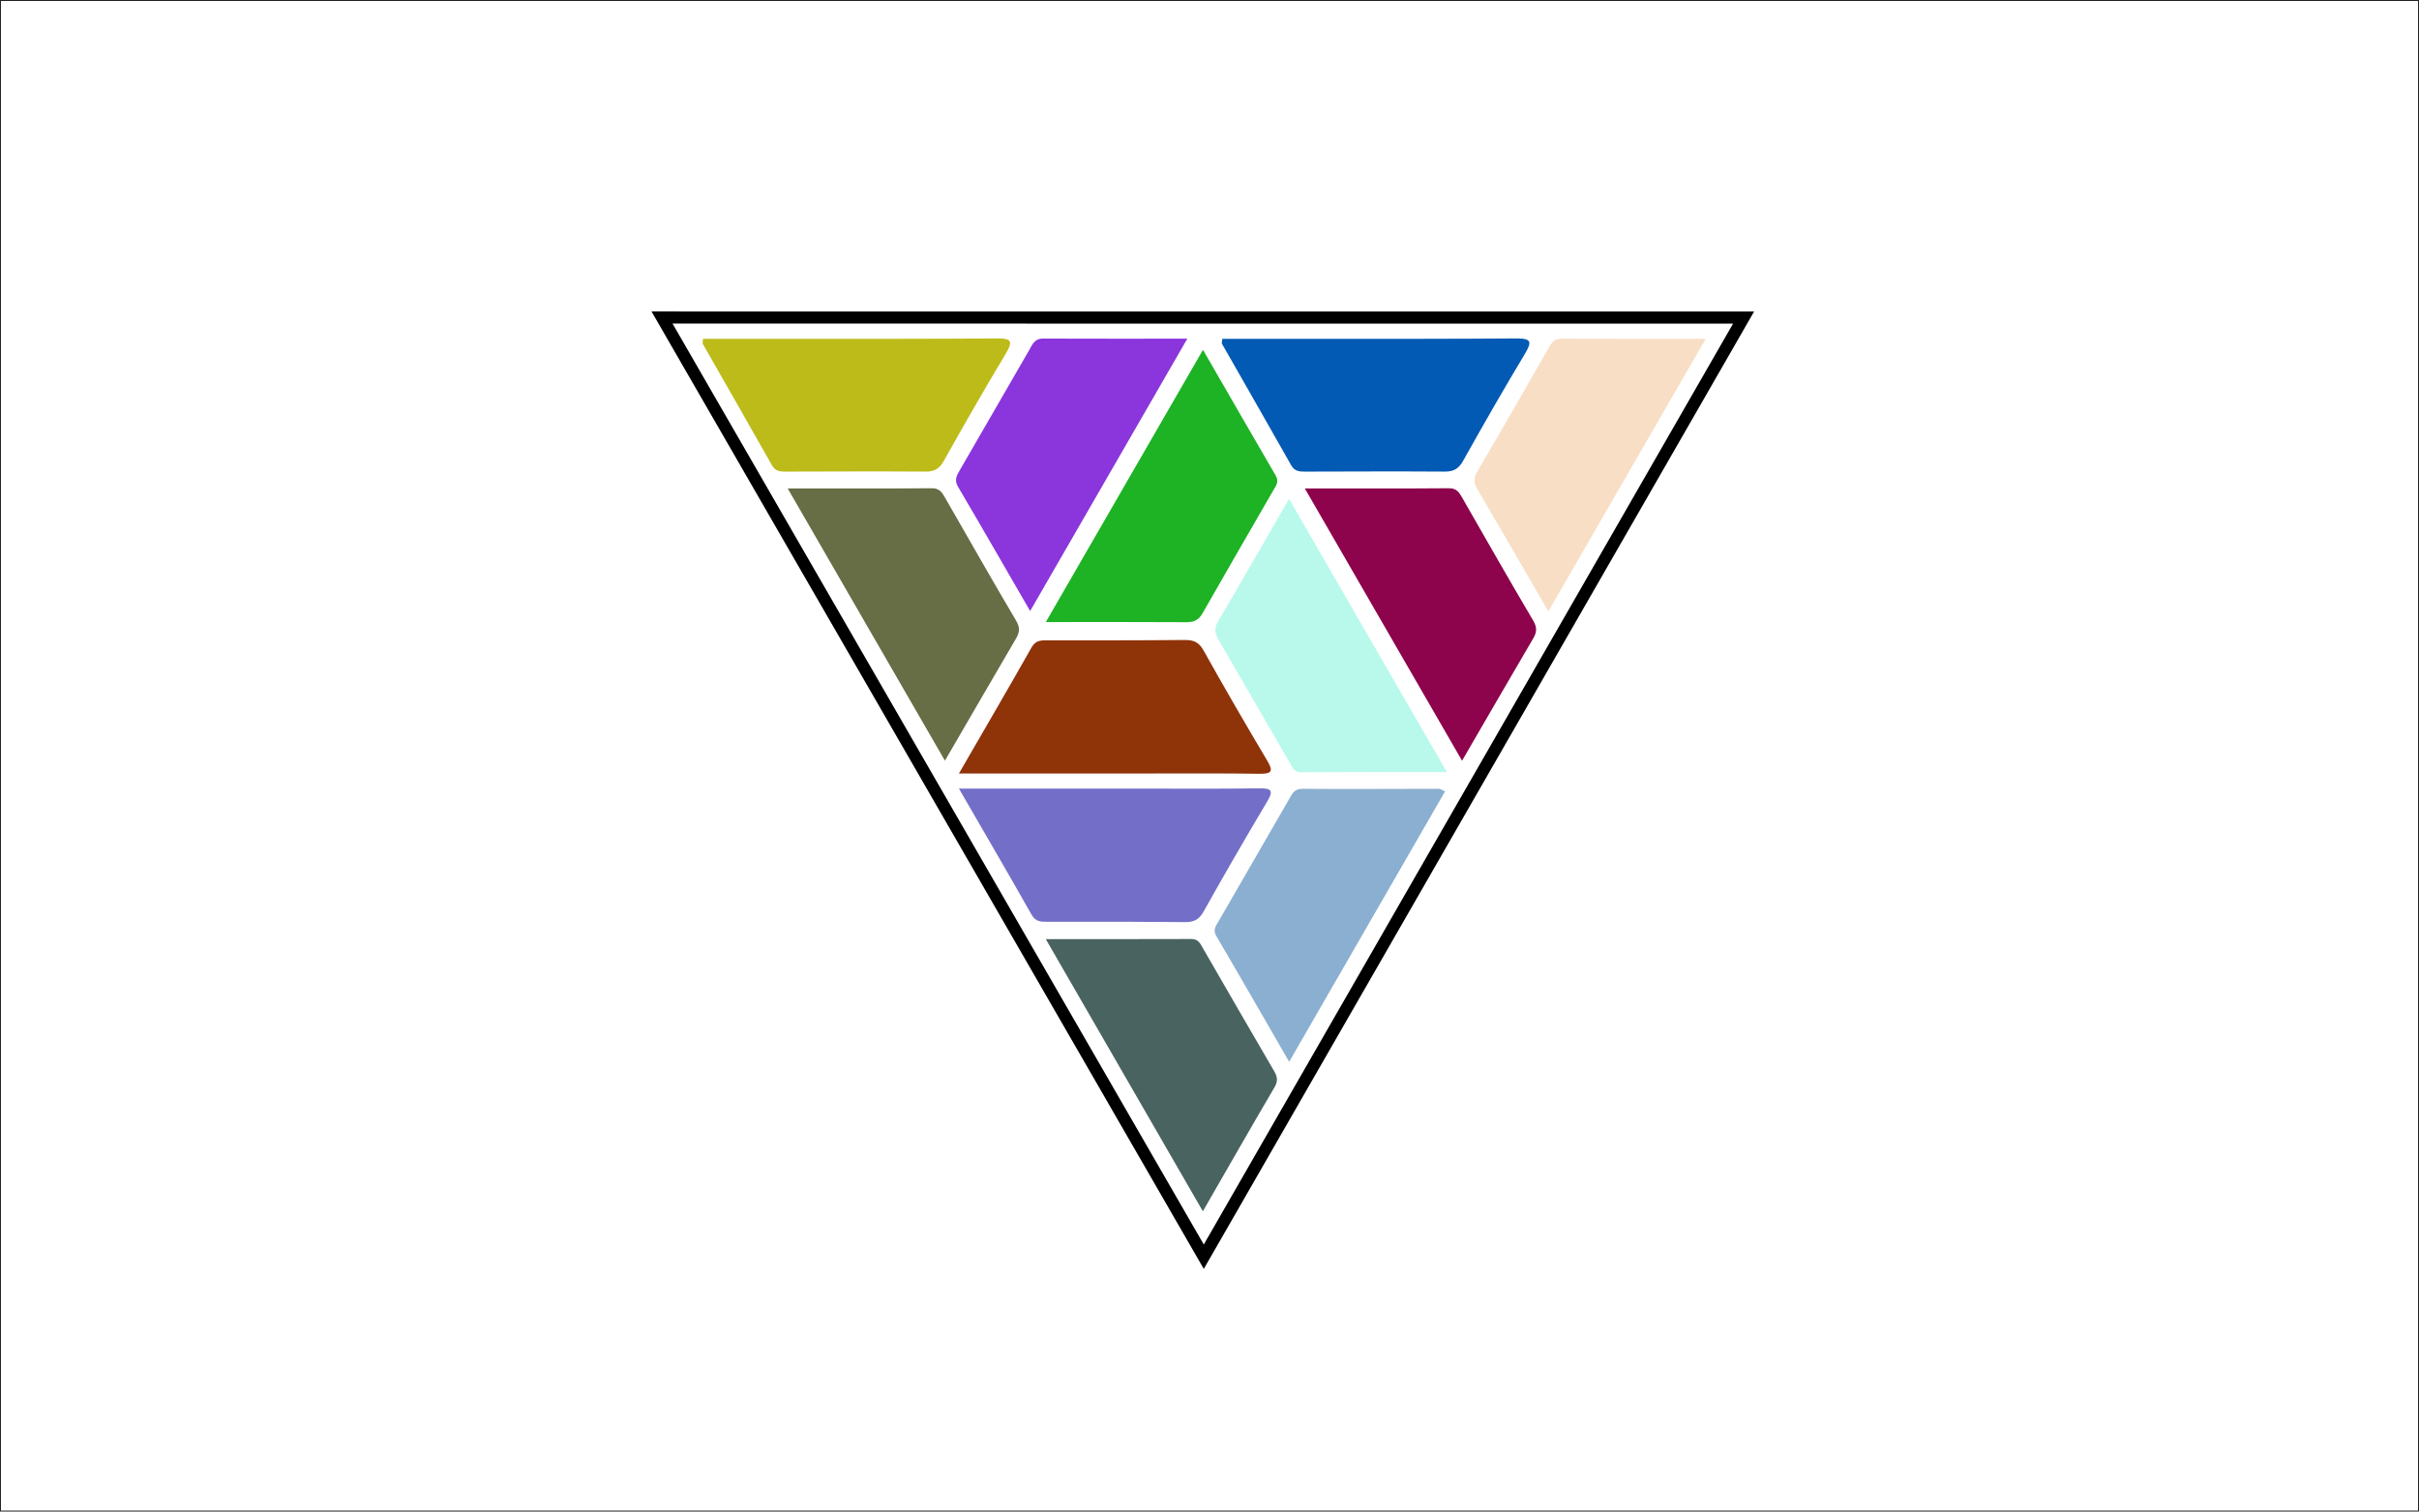
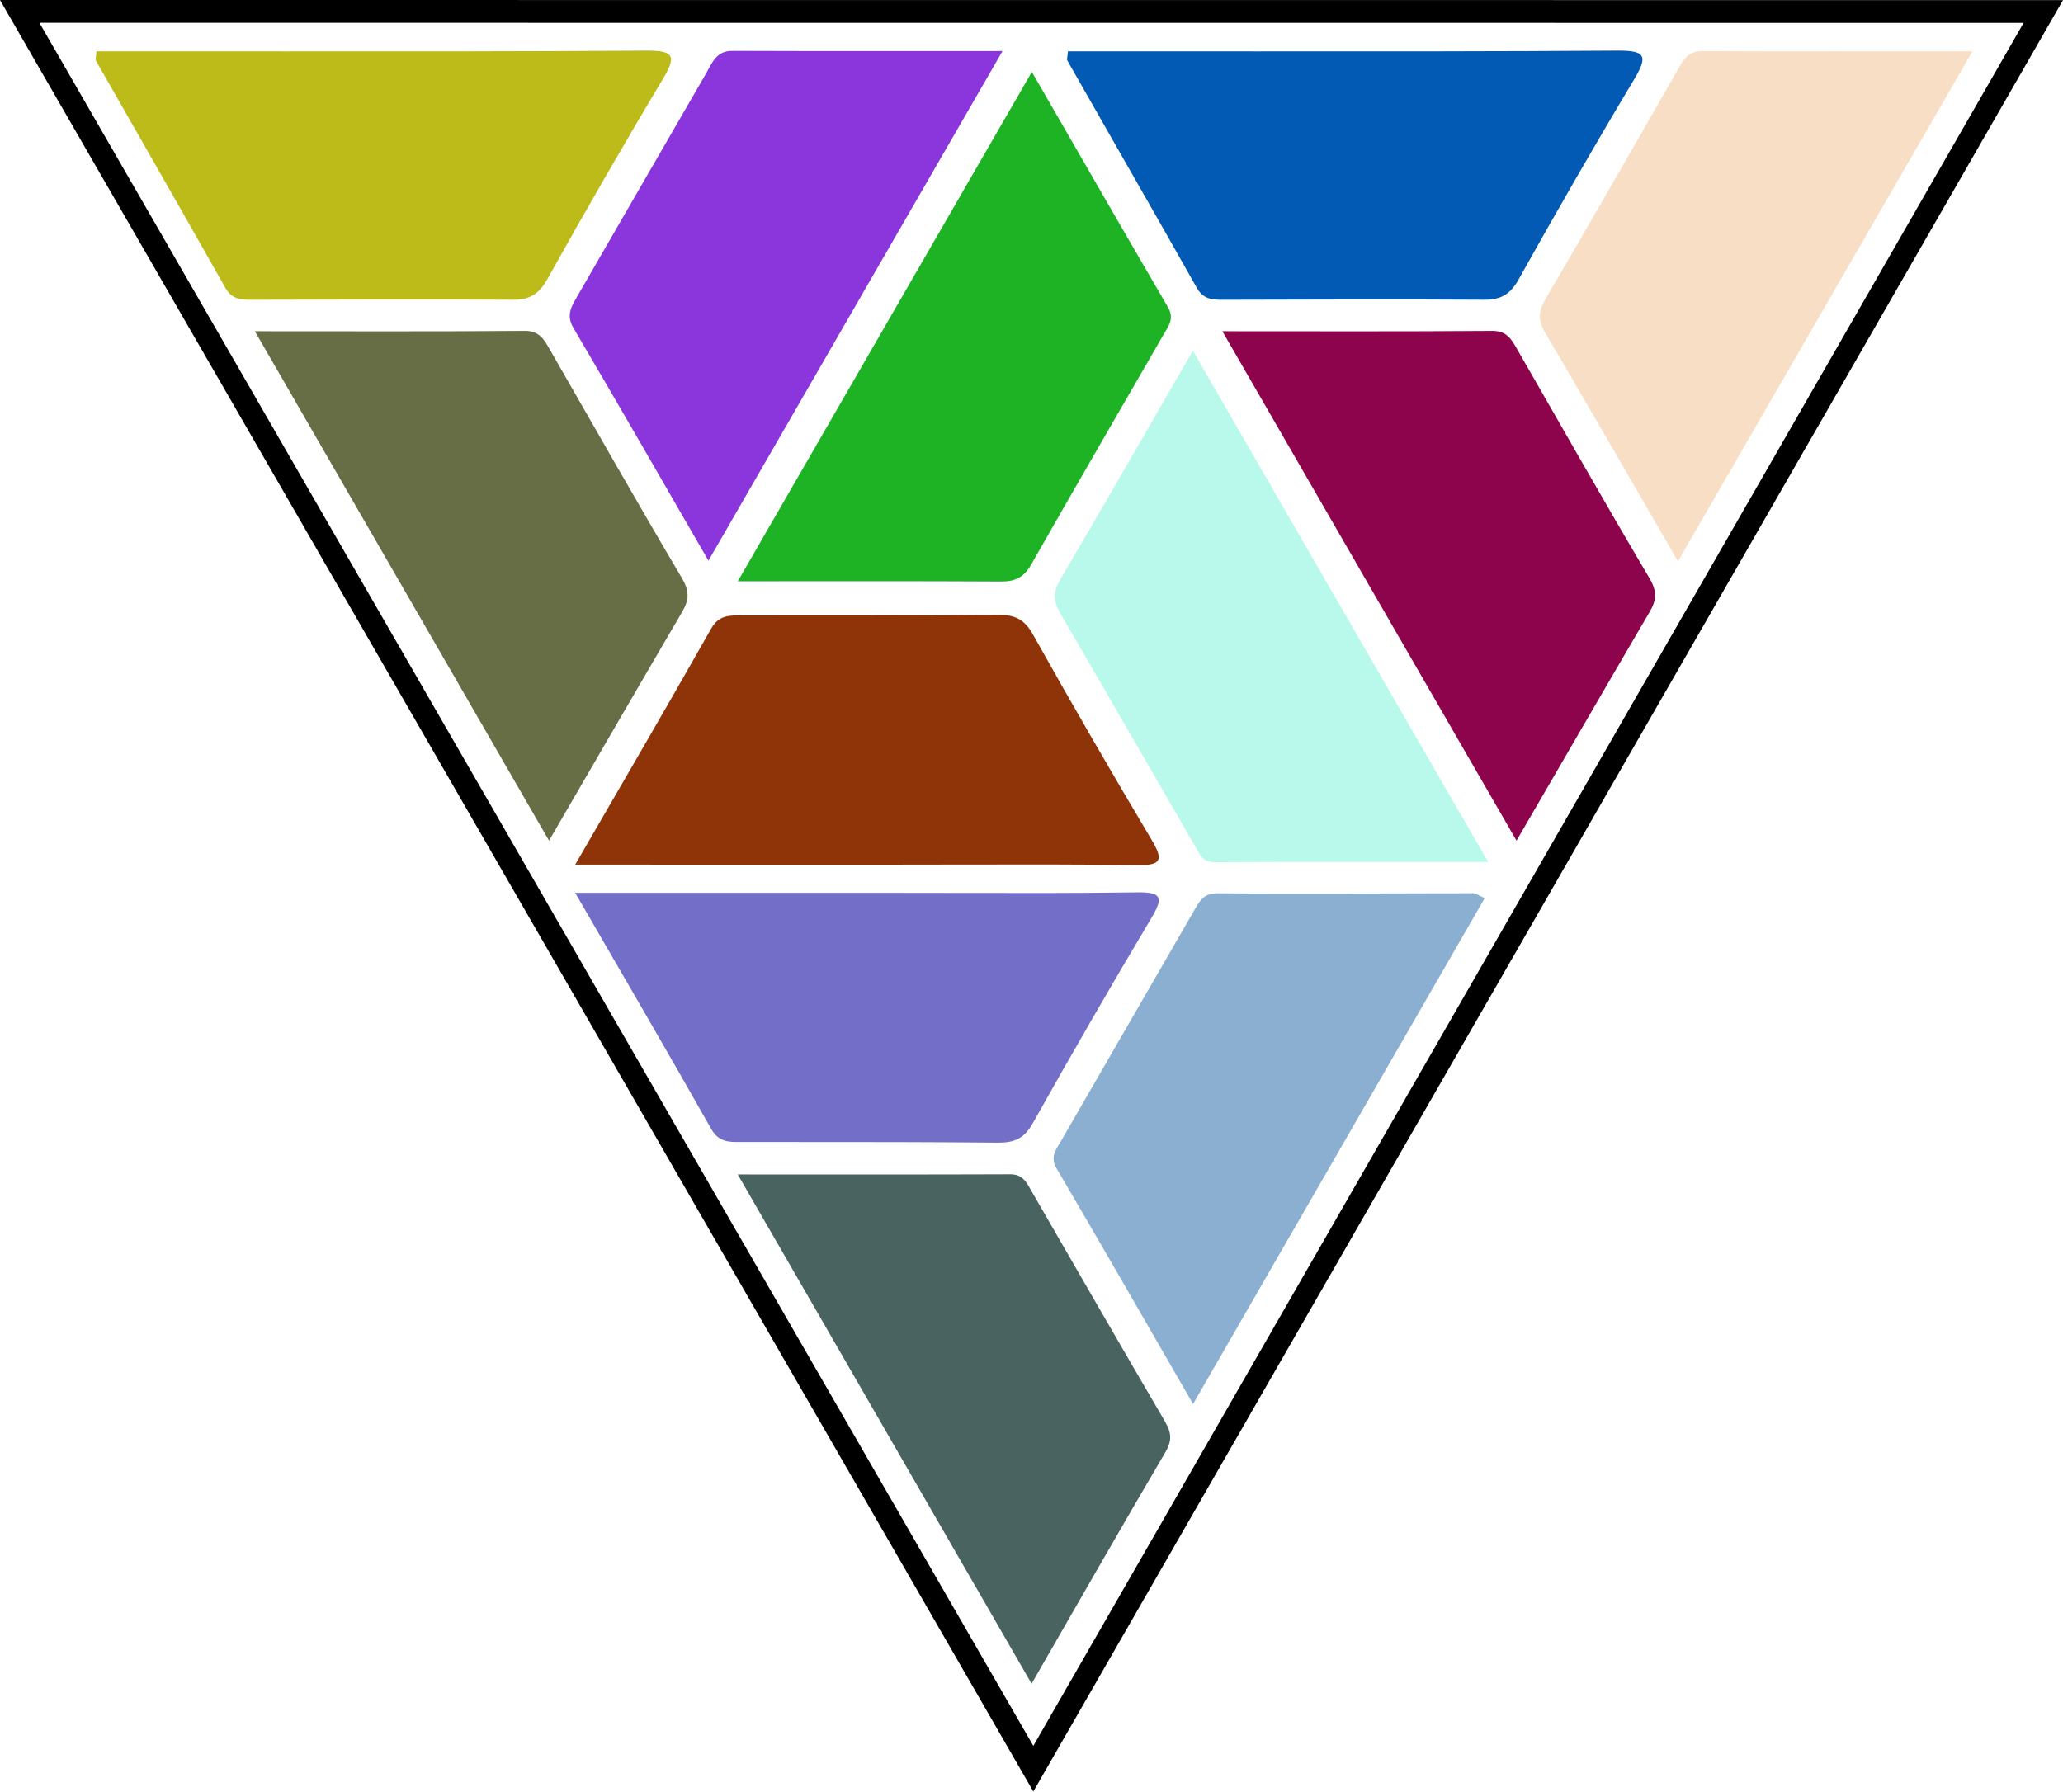
- <svg xmlns="http://www.w3.org/2000/svg" version="1.1" id="svg2" xml:space="preserve" width="1706.667" height="1066.667" viewBox="0 0 1706.667 1066.667">
+ <svg xmlns="http://www.w3.org/2000/svg" version="1.1" id="svg2" xml:space="preserve" width="777.957" height="675.707" viewBox="0 0 777.957 675.707">
  <defs id="defs6">
    <clipPath clipPathUnits="userSpaceOnUse" id="clipPath20">
      <path d="M 0,800 H 1280 V 0 H 0 Z" id="path18" />
    </clipPath>
    <clipPath clipPathUnits="userSpaceOnUse" id="clipPath30">
      <path d="m 666.281,382.769 c -16.431,-0.237 -32.866,-0.201 -49.301,-0.167 v 0 c -5.987,0.012 -11.975,0.025 -17.962,0.025 v 0 c -29.724,-0.006 -59.451,-0.002 -91.609,-0.002 v 0 c 13.623,-23.574 26.196,-45.08 38.453,-66.767 v 0 c 2.124,-3.758 4.991,-3.737 8.205,-3.716 v 0 c 0.242,10e-4 0.488,0.003 0.734,0.003 v 0 c 4.91,-0.003 9.819,-0.003 14.73,-0.003 v 0 c 19.113,10e-4 38.226,0.002 57.337,-0.183 v 0 c 4.644,-0.045 7.498,1.102 9.922,5.427 v 0 c 10.935,19.524 22.127,38.91 33.586,58.134 v 0 c 3.346,5.617 2.956,7.254 -3.493,7.254 v 0 c -0.195,0 -0.396,-0.002 -0.602,-0.005" id="path28" />
    </clipPath>
    <radialGradient fx="0" fy="0" cx="0" cy="0" r="1" gradientUnits="userSpaceOnUse" gradientTransform="matrix(1.59155,572.817,572.817,-1.59155,640.5957,114.2744)" spreadMethod="pad" id="radialGradient42">
      <stop style="stop-opacity:1;stop-color:#5b3f1e" offset="0" id="stop36" />
      <stop style="stop-opacity:1;stop-color:#fadc57" offset="0.545" id="stop38" />
      <stop style="stop-opacity:1;stop-color:#5b3f1e" offset="1" id="stop40" />
    </radialGradient>
    <clipPath clipPathUnits="userSpaceOnUse" id="clipPath52">
      <path d="m 626.868,461.272 c -24.019,-0.232 -48.044,-0.169 -72.067,-0.186 v 0 c -3.51,0 -6.654,0.33 -8.939,-3.711 v 0 c -12.257,-21.686 -24.83,-43.193 -38.453,-66.768 v 0 c 32.158,0 61.885,0.005 91.609,-0.002 v 0 c 5.987,-0.001 11.975,0.012 17.962,0.025 v 0 c 16.435,0.034 32.87,0.069 49.301,-0.167 v 0 c 7.023,-0.1 7.542,1.463 4.095,7.25 v 0 c -11.459,19.223 -22.651,38.61 -33.586,58.133 v 0 c -2.379,4.244 -5.172,5.428 -9.665,5.428 v 0 c -0.085,0 -0.171,-10e-4 -0.257,-0.002" id="path50" />
    </clipPath>
    <radialGradient fx="0" fy="0" cx="0" cy="0" r="1" gradientUnits="userSpaceOnUse" gradientTransform="matrix(1.591568,572.8234,572.8234,-1.591568,640.5957,114.2695)" spreadMethod="pad" id="radialGradient64">
      <stop style="stop-opacity:1;stop-color:#5b3f1e" offset="0" id="stop58" />
      <stop style="stop-opacity:1;stop-color:#fadc57" offset="0.545" id="stop60" />
      <stop style="stop-opacity:1;stop-color:#5b3f1e" offset="1" id="stop62" />
    </radialGradient>
    <clipPath clipPathUnits="userSpaceOnUse" id="clipPath74">
      <path d="m 689.233,382.504 c -4.294,0.043 -5.366,-2.431 -6.957,-5.19 v 0 c -12.466,-21.621 -24.99,-43.209 -37.434,-64.841 v 0 c -1.361,-2.367 -3.257,-4.455 -1.273,-7.835 v 0 c 12.747,-21.703 25.262,-43.544 38.584,-66.611 v 0 c 27.901,48.404 55.122,95.628 82.491,143.112 v 0 c -1.645,0.7 -2.489,1.368 -3.329,1.368 v 0 c -24.027,-0.003 -48.055,-0.229 -72.082,-0.003" id="path72" />
    </clipPath>
    <radialGradient fx="0" fy="0" cx="0" cy="0" r="1" gradientUnits="userSpaceOnUse" gradientTransform="matrix(1.591547,572.816,572.816,-1.591547,640.5957,114.2734)" spreadMethod="pad" id="radialGradient86">
      <stop style="stop-opacity:1;stop-color:#5b3f1e" offset="0" id="stop80" />
      <stop style="stop-opacity:1;stop-color:#fadc57" offset="0.545" id="stop82" />
      <stop style="stop-opacity:1;stop-color:#5b3f1e" offset="1" id="stop84" />
    </radialGradient>
    <clipPath clipPathUnits="userSpaceOnUse" id="clipPath96">
      <path d="m 644.437,470.981 c -2.135,-3.63 -1.59,-6.295 0.371,-9.654 v 0 c 12.736,-21.798 25.279,-43.706 37.935,-65.549 v 0 c 1.221,-2.108 2.07,-4.5 5.477,-4.483 v 0 c 25.171,0.121 50.342,0.066 77.385,0.066 v 0 c -28.241,48.909 -55.618,96.317 -83.508,144.616 v 0 c -12.97,-22.447 -25.191,-43.795 -37.66,-64.996" id="path94" />
    </clipPath>
    <radialGradient fx="0" fy="0" cx="0" cy="0" r="1" gradientUnits="userSpaceOnUse" gradientTransform="matrix(1.591552,572.8176,572.8176,-1.591552,640.5957,114.2734)" spreadMethod="pad" id="radialGradient108">
      <stop style="stop-opacity:1;stop-color:#5b3f1e" offset="0" id="stop102" />
      <stop style="stop-opacity:1;stop-color:#fadc57" offset="0.545" id="stop104" />
      <stop style="stop-opacity:1;stop-color:#5b3f1e" offset="1" id="stop106" />
    </radialGradient>
    <clipPath clipPathUnits="userSpaceOnUse" id="clipPath118">
      <path d="m 553.385,470.761 c 26.418,0 50.456,0.07 74.495,-0.068 v 0 c 3.977,-0.022 6.449,1.205 8.47,4.765 v 0 c 12.339,21.706 24.891,43.295 37.361,64.925 v 0 c 1.406,2.439 3.263,4.598 1.358,7.862 v 0 c -12.639,21.679 -25.14,43.441 -38.512,66.604 v 0 C 608.544,566.317 581.45,519.378 553.385,470.761" id="path116" />
    </clipPath>
    <radialGradient fx="0" fy="0" cx="0" cy="0" r="1" gradientUnits="userSpaceOnUse" gradientTransform="matrix(1.591528,572.809,572.809,-1.591528,640.5947,114.2793)" spreadMethod="pad" id="radialGradient130">
      <stop style="stop-opacity:1;stop-color:#5b3f1e" offset="0" id="stop124" />
      <stop style="stop-opacity:1;stop-color:#fadc57" offset="0.545" id="stop126" />
      <stop style="stop-opacity:1;stop-color:#5b3f1e" offset="1" id="stop128" />
    </radialGradient>
    <clipPath clipPathUnits="userSpaceOnUse" id="clipPath140">
      <path d="m 766.757,541.589 c -24.865,-0.208 -49.734,-0.103 -76.322,-0.103 v 0 c 28.009,-48.512 55.237,-95.671 83.201,-144.104 v 0 c 13.238,22.784 25.405,43.817 37.688,64.781 v 0 c 1.953,3.331 2.065,5.836 -0.092,9.475 v 0 c -12.701,21.44 -24.98,43.132 -37.403,64.733 v 0 c -1.576,2.743 -2.903,5.219 -6.986,5.219 v 0 c -0.028,0 -0.057,0 -0.086,-10e-4" id="path138" />
    </clipPath>
    <radialGradient fx="0" fy="0" cx="0" cy="0" r="1" gradientUnits="userSpaceOnUse" gradientTransform="matrix(1.591543,572.8143,572.8143,-1.591543,640.5947,114.2773)" spreadMethod="pad" id="radialGradient152">
      <stop style="stop-opacity:1;stop-color:#5b3f1e" offset="0" id="stop146" />
      <stop style="stop-opacity:1;stop-color:#fadc57" offset="0.545" id="stop148" />
      <stop style="stop-opacity:1;stop-color:#5b3f1e" offset="1" id="stop150" />
    </radialGradient>
    <clipPath clipPathUnits="userSpaceOnUse" id="clipPath162">
      <path d="m 493.126,541.589 c -24.865,-0.208 -49.735,-0.103 -76.323,-0.103 v 0 c 28.009,-48.512 55.237,-95.671 83.202,-144.104 v 0 c 13.237,22.784 25.405,43.817 37.688,64.781 v 0 c 1.953,3.331 2.066,5.836 -0.093,9.475 v 0 c -12.698,21.44 -24.98,43.132 -37.402,64.733 v 0 c -1.577,2.743 -2.903,5.219 -6.985,5.219 v 0 c -0.029,0 -0.058,0 -0.087,-10e-4" id="path160" />
    </clipPath>
    <radialGradient fx="0" fy="0" cx="0" cy="0" r="1" gradientUnits="userSpaceOnUse" gradientTransform="matrix(1.59154,572.8134,572.8134,-1.59154,639.5957,114.2773)" spreadMethod="pad" id="radialGradient174">
      <stop style="stop-opacity:1;stop-color:#5b3f1e" offset="0" id="stop168" />
      <stop style="stop-opacity:1;stop-color:#fadc57" offset="0.545" id="stop170" />
      <stop style="stop-opacity:1;stop-color:#5b3f1e" offset="1" id="stop172" />
    </radialGradient>
    <clipPath clipPathUnits="userSpaceOnUse" id="clipPath184">
      <path d="M 819.642,616.201 C 807.125,594.282 794.586,572.374 781.817,550.6 v 0 c -2.046,-3.488 -2.136,-6.045 -0.084,-9.526 v 0 c 12.315,-20.915 24.41,-41.96 37.566,-64.664 v 0 c 28.04,48.573 55.26,95.724 83.278,144.264 v 0 c -26.684,0 -51.542,-0.049 -76.403,0.054 v 0 c -0.014,0 -0.027,0 -0.04,0 v 0 c -3.465,0 -4.966,-1.855 -6.492,-4.527" id="path182" />
    </clipPath>
    <radialGradient fx="0" fy="0" cx="0" cy="0" r="1" gradientUnits="userSpaceOnUse" gradientTransform="matrix(1.591558,572.8199,572.8199,-1.591558,640.5947,114.2715)" spreadMethod="pad" id="radialGradient196">
      <stop style="stop-opacity:1;stop-color:#5b3f1e" offset="0" id="stop190" />
      <stop style="stop-opacity:1;stop-color:#fadc57" offset="0.545" id="stop192" />
      <stop style="stop-opacity:1;stop-color:#5b3f1e" offset="1" id="stop194" />
    </radialGradient>
    <clipPath clipPathUnits="userSpaceOnUse" id="clipPath206">
      <path d="m 630.457,303.013 c -25.162,-0.099 -50.324,-0.051 -77.088,-0.051 v 0 c 27.953,-48.448 55.072,-95.454 83.116,-144.058 v 0 c 13.247,23.009 25.429,44.377 37.886,65.58 v 0 c 1.946,3.31 1.618,5.56 -0.201,8.666 v 0 c -12.616,21.534 -25.035,43.18 -37.527,64.783 v 0 c -1.414,2.448 -2.449,5.08 -6.159,5.08 v 0 c -0.009,0 -0.018,0 -0.027,0" id="path204" />
    </clipPath>
    <radialGradient fx="0" fy="0" cx="0" cy="0" r="1" gradientUnits="userSpaceOnUse" gradientTransform="matrix(1.591546,572.8154,572.8154,-1.591546,640.5947,114.2744)" spreadMethod="pad" id="radialGradient218">
      <stop style="stop-opacity:1;stop-color:#5b3f1e" offset="0" id="stop212" />
      <stop style="stop-opacity:1;stop-color:#fadc57" offset="0.545" id="stop214" />
      <stop style="stop-opacity:1;stop-color:#5b3f1e" offset="1" id="stop216" />
    </radialGradient>
    <clipPath clipPathUnits="userSpaceOnUse" id="clipPath228">
      <path d="m 802.237,620.875 c -33.887,-0.237 -67.777,-0.224 -101.666,-0.212 v 0 c -11.32,0.005 -22.639,0.009 -33.958,0.005 v 0 c -6.636,-0.003 -13.271,0 -19.849,0 v 0 c -0.097,-1.473 -0.391,-2.221 -0.14,-2.663 v 0 c 12.192,-21.425 24.493,-42.788 36.6,-64.26 v 0 c 1.775,-3.147 4.23,-3.368 7.212,-3.359 v 0 c 24.688,0.059 49.377,0.169 74.064,0.009 v 0 c 4.743,-0.032 7.384,1.545 9.748,5.777 v 0 c 10.615,19.005 21.459,37.892 32.651,56.561 v 0 c 3.865,6.45 3.338,8.143 -4.281,8.143 v 0 c -0.125,0 -0.252,0 -0.381,-10e-4" id="path226" />
    </clipPath>
    <radialGradient fx="0" fy="0" cx="0" cy="0" r="1" gradientUnits="userSpaceOnUse" gradientTransform="matrix(1.591533,572.8107,572.8107,-1.591533,640.5957,114.2783)" spreadMethod="pad" id="radialGradient240">
      <stop style="stop-opacity:1;stop-color:#5b3f1e" offset="0" id="stop234" />
      <stop style="stop-opacity:1;stop-color:#fadc57" offset="0.545" id="stop236" />
      <stop style="stop-opacity:1;stop-color:#5b3f1e" offset="1" id="stop238" />
    </radialGradient>
    <clipPath clipPathUnits="userSpaceOnUse" id="clipPath250">
      <path d="m 527.484,620.875 c -33.887,-0.237 -67.777,-0.224 -101.666,-0.212 v 0 c -11.319,0.005 -22.639,0.009 -33.958,0.005 v 0 c -6.637,-0.003 -13.27,0 -19.85,0 v 0 c -0.096,-1.473 -0.391,-2.221 -0.14,-2.663 v 0 c 12.193,-21.425 24.493,-42.788 36.6,-64.26 v 0 c 1.776,-3.147 4.231,-3.368 7.213,-3.359 v 0 c 24.687,0.059 49.376,0.169 74.063,0.009 v 0 c 4.742,-0.032 7.384,1.545 9.748,5.777 v 0 c 10.616,19.005 21.459,37.892 32.652,56.561 v 0 c 3.865,6.45 3.338,8.143 -4.28,8.143 v 0 c -0.126,0 -0.253,0 -0.382,-10e-4" id="path248" />
    </clipPath>
    <radialGradient fx="0" fy="0" cx="0" cy="0" r="1" gradientUnits="userSpaceOnUse" gradientTransform="matrix(1.591538,572.8125,572.8125,-1.591538,640.5977,114.2783)" spreadMethod="pad" id="radialGradient262">
      <stop style="stop-opacity:1;stop-color:#5b3f1e" offset="0" id="stop256" />
      <stop style="stop-opacity:1;stop-color:#fadc57" offset="0.545" id="stop258" />
      <stop style="stop-opacity:1;stop-color:#5b3f1e" offset="1" id="stop260" />
    </radialGradient>
    <clipPath clipPathUnits="userSpaceOnUse" id="clipPath272">
      <path d="m 544.387,614.35 c -12.205,-21.033 -24.32,-42.116 -36.497,-63.165 v 0 c -1.626,-2.81 -3.082,-5.205 -0.987,-8.766 v 0 c 12.652,-21.489 25.054,-43.122 38.187,-65.829 v 0 c 27.827,48.227 55.056,95.418 83.182,144.167 v 0 c -26.712,0 -51.582,-0.048 -76.451,0.045 v 0 c -0.012,0 -0.024,0 -0.035,0 v 0 c -4.566,0 -5.705,-3.529 -7.399,-6.452" id="path270" />
    </clipPath>
    <radialGradient fx="0" fy="0" cx="0" cy="0" r="1" gradientUnits="userSpaceOnUse" gradientTransform="matrix(1.591542,572.8141,572.8141,-1.591542,640.5957,114.2754)" spreadMethod="pad" id="radialGradient284">
      <stop style="stop-opacity:1;stop-color:#5b3f1e" offset="0" id="stop278" />
      <stop style="stop-opacity:1;stop-color:#fadc57" offset="0.545" id="stop280" />
      <stop style="stop-opacity:1;stop-color:#5b3f1e" offset="1" id="stop282" />
    </radialGradient>
    <clipPath clipPathUnits="userSpaceOnUse" id="clipPath294">
      <path d="m 636.976,128.408 291.217,506.749 -583.468,0.031 z m -281.108,500.338 561.183,-0.03 -280.075,-487.4 z" id="path292" />
    </clipPath>
    <radialGradient fx="0" fy="0" cx="0" cy="0" r="1" gradientUnits="userSpaceOnUse" gradientTransform="matrix(1.613818,580.8316,580.8316,-1.613818,641.1592,109.0059)" spreadMethod="pad" id="radialGradient306">
      <stop style="stop-opacity:1;stop-color:#5b3f1e" offset="0" id="stop300" />
      <stop style="stop-opacity:1;stop-color:#fadc57" offset="0.545" id="stop302" />
      <stop style="stop-opacity:1;stop-color:#5b3f1e" offset="1" id="stop304" />
    </radialGradient>
  </defs>
-   <g id="g10" transform="matrix(1.333333,0,0,-1.333333,0,1066.667)">
+   <g id="g10" transform="matrix(1.333333,0,0,-1.333333,-459.6333,846.9173)">
    <path d="M 0,0 H 1280 V 800 H 0 Z" style="fill:none;fill-opacity:1;fill-rule:nonzero;stroke:none" id="path12" />
-     <g id="g14">
-       <g id="g16" clip-path="url(#clipPath20)">
-         <path d="M 1280,0 H 0 v 800 h 1280 z" style="fill:none;stroke:#231f20;stroke-width:1;stroke-linecap:butt;stroke-linejoin:miter;stroke-miterlimit:10;stroke-dasharray:none;stroke-opacity:1" id="path22" />
-       </g>
-     </g>
    <g id="g24" style="fill:#736fc8">
      <g id="g26" clip-path="url(#clipPath30)" style="fill:#736fc8">
        <g id="g32" style="fill:#736fc8">
          <g id="g34" style="fill:#736fc8">
            <path d="m 666.281,382.769 c -16.431,-0.237 -32.866,-0.201 -49.301,-0.167 v 0 c -5.987,0.012 -11.975,0.025 -17.962,0.025 v 0 c -29.724,-0.006 -59.451,-0.002 -91.609,-0.002 v 0 c 13.623,-23.574 26.196,-45.08 38.453,-66.767 v 0 c 2.124,-3.758 4.991,-3.737 8.205,-3.716 v 0 c 0.242,10e-4 0.488,0.003 0.734,0.003 v 0 c 4.91,-0.003 9.819,-0.003 14.73,-0.003 v 0 c 19.113,10e-4 38.226,0.002 57.337,-0.183 v 0 c 4.644,-0.045 7.498,1.102 9.922,5.427 v 0 c 10.935,19.524 22.127,38.91 33.586,58.134 v 0 c 3.346,5.617 2.956,7.254 -3.493,7.254 v 0 c -0.195,0 -0.396,-0.002 -0.602,-0.005" style="fill:#736fc8;stroke:none" id="path44" />
          </g>
        </g>
      </g>
    </g>
    <g id="g46" style="fill:#8f3309">
      <g id="g48" clip-path="url(#clipPath52)" style="fill:#8f3309">
        <g id="g54" style="fill:#8f3309">
          <g id="g56" style="fill:#8f3309">
            <path d="m 626.868,461.272 c -24.019,-0.232 -48.044,-0.169 -72.067,-0.186 v 0 c -3.51,0 -6.654,0.33 -8.939,-3.711 v 0 c -12.257,-21.686 -24.83,-43.193 -38.453,-66.768 v 0 c 32.158,0 61.885,0.005 91.609,-0.002 v 0 c 5.987,-0.001 11.975,0.012 17.962,0.025 v 0 c 16.435,0.034 32.87,0.069 49.301,-0.167 v 0 c 7.023,-0.1 7.542,1.463 4.095,7.25 v 0 c -11.459,19.223 -22.651,38.61 -33.586,58.133 v 0 c -2.379,4.244 -5.172,5.428 -9.665,5.428 v 0 c -0.085,0 -0.171,-10e-4 -0.257,-0.002" style="fill:#8f3309;stroke:none" id="path66" />
          </g>
        </g>
      </g>
    </g>
    <g id="g68" style="fill:#8bafd0">
      <g id="g70" clip-path="url(#clipPath74)" style="fill:#8bafd0">
        <g id="g76" style="fill:#8bafd0">
          <g id="g78" style="fill:#8bafd0">
            <path d="m 689.233,382.504 c -4.294,0.043 -5.366,-2.431 -6.957,-5.19 v 0 c -12.466,-21.621 -24.99,-43.209 -37.434,-64.841 v 0 c -1.361,-2.367 -3.257,-4.455 -1.273,-7.835 v 0 c 12.747,-21.703 25.262,-43.544 38.584,-66.611 v 0 c 27.901,48.404 55.122,95.628 82.491,143.112 v 0 c -1.645,0.7 -2.489,1.368 -3.329,1.368 v 0 c -24.027,-0.003 -48.055,-0.229 -72.082,-0.003" style="fill:#8bafd0;stroke:none" id="path88" />
          </g>
        </g>
      </g>
    </g>
    <g id="g90" style="fill:#b8f9ec">
      <g id="g92" clip-path="url(#clipPath96)" style="fill:#b8f9ec">
        <g id="g98" style="fill:#b8f9ec">
          <g id="g100" style="fill:#b8f9ec">
            <path d="m 644.437,470.981 c -2.135,-3.63 -1.59,-6.295 0.371,-9.654 v 0 c 12.736,-21.798 25.279,-43.706 37.935,-65.549 v 0 c 1.221,-2.108 2.07,-4.5 5.477,-4.483 v 0 c 25.171,0.121 50.342,0.066 77.385,0.066 v 0 c -28.241,48.909 -55.618,96.317 -83.508,144.616 v 0 c -12.97,-22.447 -25.191,-43.795 -37.66,-64.996" style="fill:#b8f9ec;stroke:none" id="path110" />
          </g>
        </g>
      </g>
    </g>
    <g id="g112" style="fill:#1eb225">
      <g id="g114" clip-path="url(#clipPath118)" style="fill:#1eb225">
        <g id="g120" style="fill:#1eb225">
          <g id="g122" style="fill:#1eb225">
            <path d="m 553.385,470.761 c 26.418,0 50.456,0.07 74.495,-0.068 v 0 c 3.977,-0.022 6.449,1.205 8.47,4.765 v 0 c 12.339,21.706 24.891,43.295 37.361,64.925 v 0 c 1.406,2.439 3.263,4.598 1.358,7.862 v 0 c -12.639,21.679 -25.14,43.441 -38.512,66.604 v 0 C 608.544,566.317 581.45,519.378 553.385,470.761" style="fill:#1eb225;stroke:none" id="path132" />
          </g>
        </g>
      </g>
    </g>
    <g id="g134" style="fill:#8d034c">
      <g id="g136" clip-path="url(#clipPath140)" style="fill:#8d034c">
        <g id="g142" style="fill:#8d034c">
          <g id="g144" style="fill:#8d034c">
            <path d="m 766.757,541.589 c -24.865,-0.208 -49.734,-0.103 -76.322,-0.103 v 0 c 28.009,-48.512 55.237,-95.671 83.201,-144.104 v 0 c 13.238,22.784 25.405,43.817 37.688,64.781 v 0 c 1.953,3.331 2.065,5.836 -0.092,9.475 v 0 c -12.701,21.44 -24.98,43.132 -37.403,64.733 v 0 c -1.576,2.743 -2.903,5.219 -6.986,5.219 v 0 c -0.028,0 -0.057,0 -0.086,-10e-4" style="fill:#8d034c;stroke:none" id="path154" />
          </g>
        </g>
      </g>
    </g>
    <g id="g156" style="fill:#676e46">
      <g id="g158" clip-path="url(#clipPath162)" style="fill:#676e46">
        <g id="g164" style="fill:#676e46">
          <g id="g166" style="fill:#676e46">
            <path d="m 493.126,541.589 c -24.865,-0.208 -49.735,-0.103 -76.323,-0.103 v 0 c 28.009,-48.512 55.237,-95.671 83.202,-144.104 v 0 c 13.237,22.784 25.405,43.817 37.688,64.781 v 0 c 1.953,3.331 2.066,5.836 -0.093,9.475 v 0 c -12.698,21.44 -24.98,43.132 -37.402,64.733 v 0 c -1.577,2.743 -2.903,5.219 -6.985,5.219 v 0 c -0.029,0 -0.058,0 -0.087,-10e-4" style="fill:#676e46;stroke:none" id="path176" />
          </g>
        </g>
      </g>
    </g>
    <g id="g178" style="fill:#f8dec5">
      <g id="g180" clip-path="url(#clipPath184)" style="fill:#f8dec5">
        <g id="g186" style="fill:#f8dec5">
          <g id="g188" style="fill:#f8dec5">
            <path d="M 819.642,616.201 C 807.125,594.282 794.586,572.374 781.817,550.6 v 0 c -2.046,-3.488 -2.136,-6.045 -0.084,-9.526 v 0 c 12.315,-20.915 24.41,-41.96 37.566,-64.664 v 0 c 28.04,48.573 55.26,95.724 83.278,144.264 v 0 c -26.684,0 -51.542,-0.049 -76.403,0.054 v 0 c -0.014,0 -0.027,0 -0.04,0 v 0 c -3.465,0 -4.966,-1.855 -6.492,-4.527" style="fill:#f8dec5;stroke:none" id="path198" />
          </g>
        </g>
      </g>
    </g>
    <g id="g200" style="fill:#496360">
      <g id="g202" clip-path="url(#clipPath206)" style="fill:#496360">
        <g id="g208" style="fill:#496360">
          <g id="g210" style="fill:#496360">
            <path d="m 630.457,303.013 c -25.162,-0.099 -50.324,-0.051 -77.088,-0.051 v 0 c 27.953,-48.448 55.072,-95.454 83.116,-144.058 v 0 c 13.247,23.009 25.429,44.377 37.886,65.58 v 0 c 1.946,3.31 1.618,5.56 -0.201,8.666 v 0 c -12.616,21.534 -25.035,43.18 -37.527,64.783 v 0 c -1.414,2.448 -2.449,5.08 -6.159,5.08 v 0 c -0.009,0 -0.018,0 -0.027,0" style="fill:#496360;stroke:none" id="path220" />
          </g>
        </g>
      </g>
    </g>
    <g id="g222" style="fill:#035ab4">
      <g id="g224" clip-path="url(#clipPath228)" style="fill:#035ab4">
        <g id="g230" style="fill:#035ab4">
          <g id="g232" style="fill:#035ab4">
            <path d="m 802.237,620.875 c -33.887,-0.237 -67.777,-0.224 -101.666,-0.212 v 0 c -11.32,0.005 -22.639,0.009 -33.958,0.005 v 0 c -6.636,-0.003 -13.271,0 -19.849,0 v 0 c -0.097,-1.473 -0.391,-2.221 -0.14,-2.663 v 0 c 12.192,-21.425 24.493,-42.788 36.6,-64.26 v 0 c 1.775,-3.147 4.23,-3.368 7.212,-3.359 v 0 c 24.688,0.059 49.377,0.169 74.064,0.009 v 0 c 4.743,-0.032 7.384,1.545 9.748,5.777 v 0 c 10.615,19.005 21.459,37.892 32.651,56.561 v 0 c 3.865,6.45 3.338,8.143 -4.281,8.143 v 0 c -0.125,0 -0.252,0 -0.381,-10e-4" style="fill:#035ab4;stroke:none" id="path242" />
          </g>
        </g>
      </g>
    </g>
    <g id="g244" style="fill:#bdbb19">
      <g id="g246" clip-path="url(#clipPath250)" style="fill:#bdbb19">
        <g id="g252" style="fill:#bdbb19">
          <g id="g254" style="fill:#bdbb19">
            <path d="m 527.484,620.875 c -33.887,-0.237 -67.777,-0.224 -101.666,-0.212 v 0 c -11.319,0.005 -22.639,0.009 -33.958,0.005 v 0 c -6.637,-0.003 -13.27,0 -19.85,0 v 0 c -0.096,-1.473 -0.391,-2.221 -0.14,-2.663 v 0 c 12.193,-21.425 24.493,-42.788 36.6,-64.26 v 0 c 1.776,-3.147 4.231,-3.368 7.213,-3.359 v 0 c 24.687,0.059 49.376,0.169 74.063,0.009 v 0 c 4.742,-0.032 7.384,1.545 9.748,5.777 v 0 c 10.616,19.005 21.459,37.892 32.652,56.561 v 0 c 3.865,6.45 3.338,8.143 -4.28,8.143 v 0 c -0.126,0 -0.253,0 -0.382,-10e-4" style="fill:#bdbb19;stroke:none" id="path264" />
          </g>
        </g>
      </g>
    </g>
    <g id="g266" style="fill:#8a36dc;fill-opacity:1">
      <g id="g268" clip-path="url(#clipPath272)" style="fill:#8a36dc;fill-opacity:1">
        <g id="g274" style="fill:#8a36dc;fill-opacity:1">
          <g id="g276" style="fill:#8a36dc;fill-opacity:1">
            <path d="m 544.387,614.35 c -12.205,-21.033 -24.32,-42.116 -36.497,-63.165 v 0 c -1.626,-2.81 -3.082,-5.205 -0.987,-8.766 v 0 c 12.652,-21.489 25.054,-43.122 38.187,-65.829 v 0 c 27.827,48.227 55.056,95.418 83.182,144.167 v 0 c -26.712,0 -51.582,-0.048 -76.451,0.045 v 0 c -0.012,0 -0.024,0 -0.035,0 v 0 c -4.566,0 -5.705,-3.529 -7.399,-6.452" style="fill:#8a36dc;stroke:none;fill-opacity:1" id="path286" />
          </g>
        </g>
      </g>
    </g>
    <g id="g288" style="fill:">
      <g id="g290" clip-path="url(#clipPath294)" style="fill:">
        <g id="g296" style="fill:">
          <g id="g298" style="fill:">
            <path d="m 636.976,128.408 291.217,506.749 -583.468,0.031 z m -281.108,500.338 561.183,-0.03 -280.075,-487.4 z" style="fill:;stroke:none" id="path308" />
          </g>
        </g>
      </g>
    </g>
  </g>
</svg>
